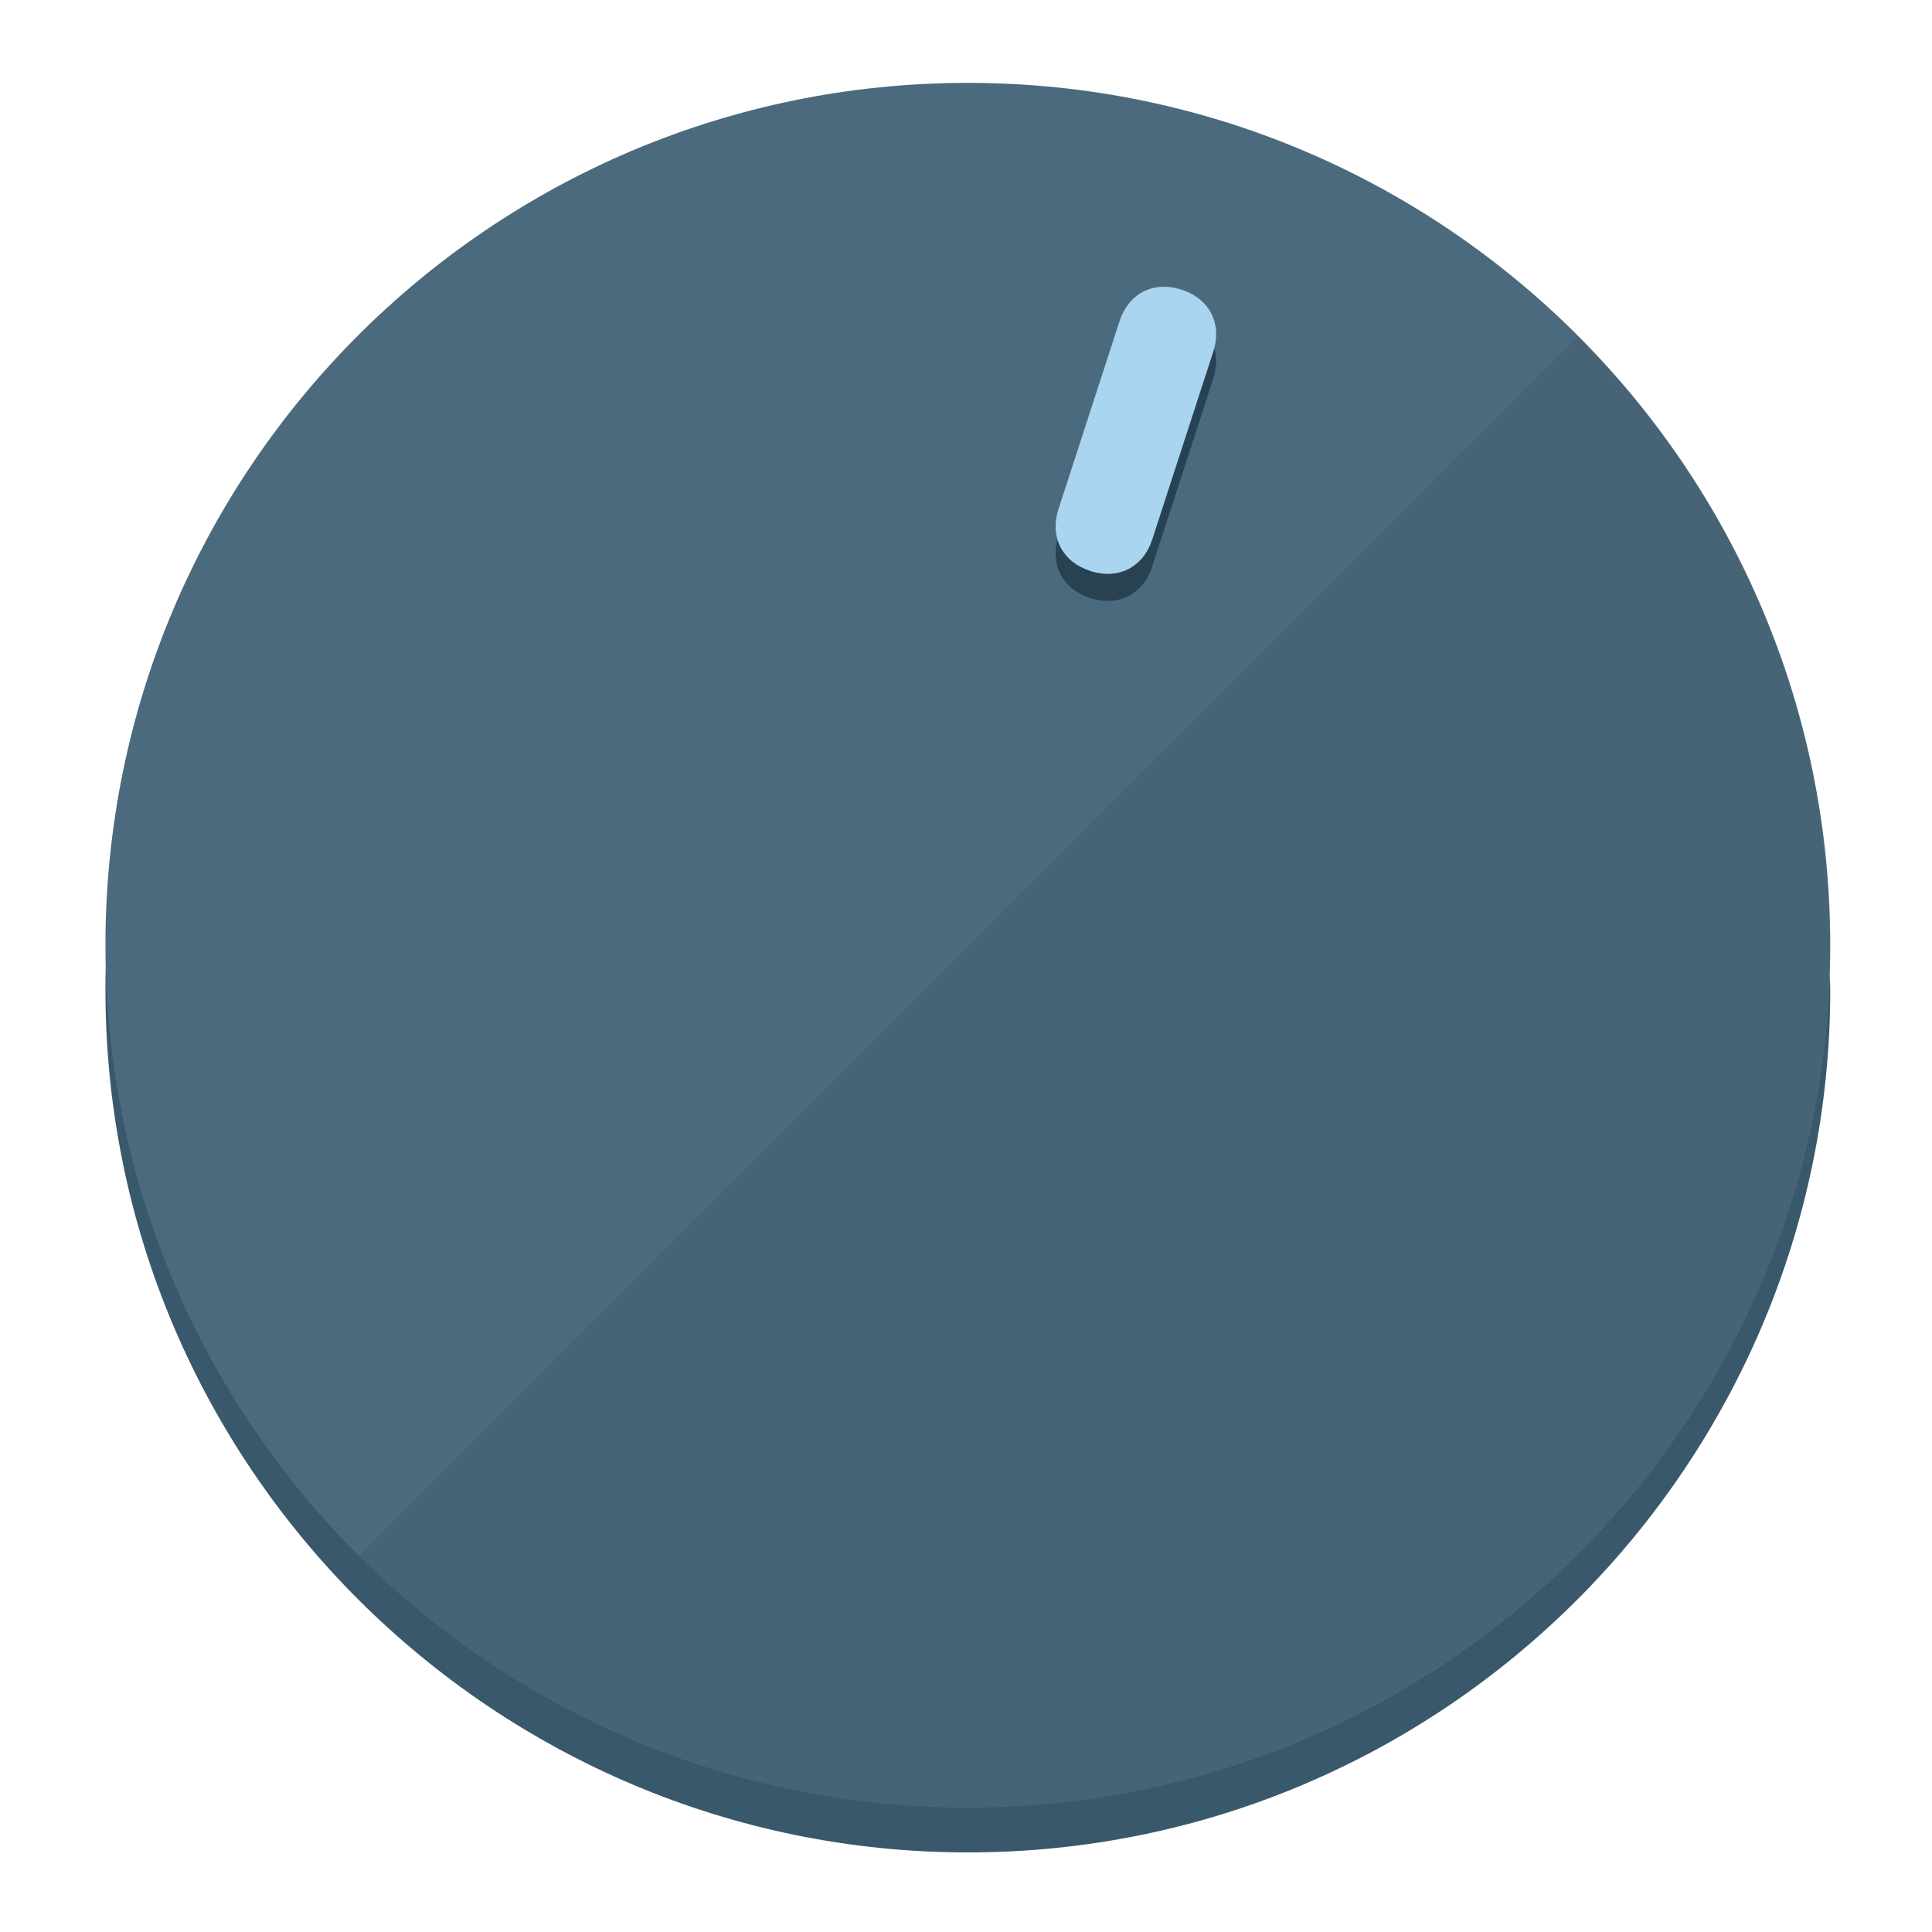
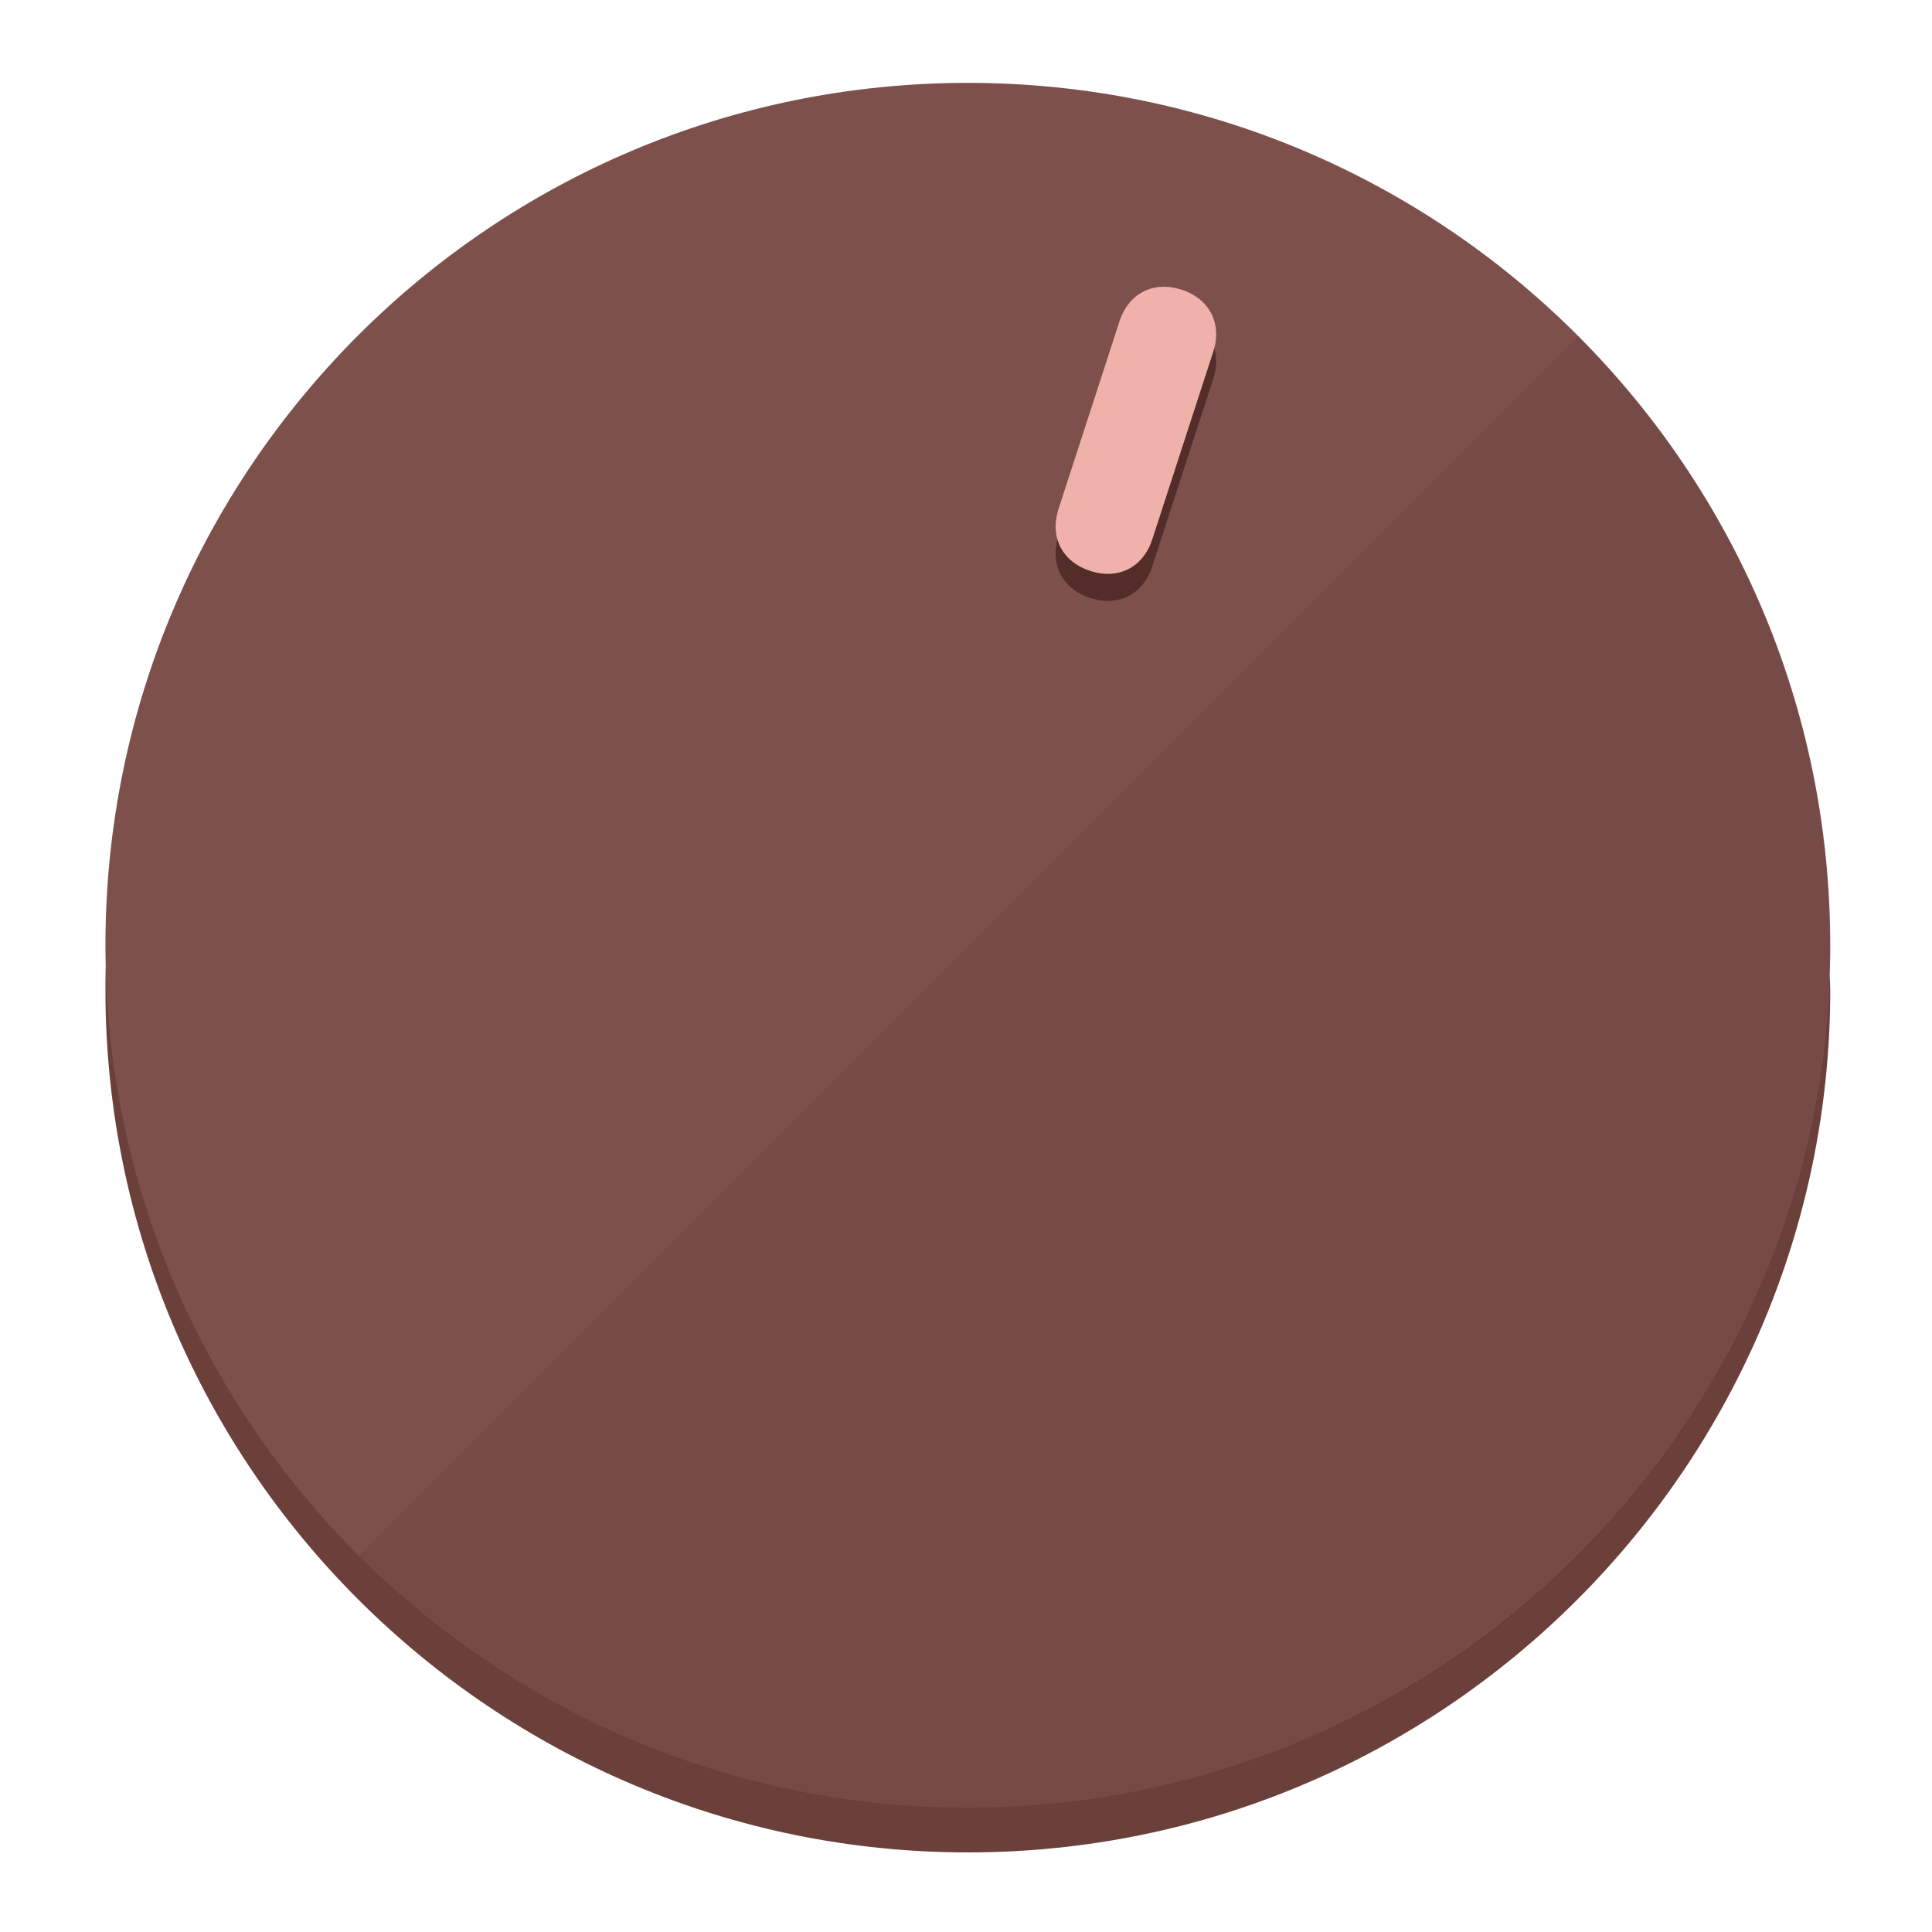
<svg xmlns="http://www.w3.org/2000/svg" height="120px" width="120px" version="1.1" id="Layer_1" viewBox="0 0 496.8 496.8" xml:space="preserve">
  <defs id="defs23" />
  <g id="g3158">
-     <path style="display:inline;fill:#3A586B;fill-opacity:1;stroke-width:1.584" d="m 248.875,445.92 c 116.582,0 212.89,-91.238 220.493,-205.286 0,5.069 1.267,8.87 1.267,13.939 0,121.651 -98.842,221.76 -221.76,221.76 -121.651,0 -221.76,-98.842 -221.76,-221.76 0,-5.069 0,-8.87 1.267,-13.939 7.603,114.048 103.91,205.286 220.493,205.286 z" id="path8" />
-     <circle style="display:inline;fill:#4B6A7D;fill-opacity:1;stroke-width:1.584" cx="248.875" cy="243.071" r="221.76" id="circle12" />
-     <path style="display:inline;fill:#294252;fill-opacity:0.154;stroke-width:1.587" d="m 405.744,86.606 c 86.308,86.308 86.308,227.193 0,313.5 -86.308,86.308 -227.193,86.308 -313.5,0" id="path14" />
+     <path style="display:inline;fill:#6B3F3A;fill-opacity:1;stroke-width:1.584" d="m 248.875,445.92 c 116.582,0 212.89,-91.238 220.493,-205.286 0,5.069 1.267,8.87 1.267,13.939 0,121.651 -98.842,221.76 -221.76,221.76 -121.651,0 -221.76,-98.842 -221.76,-221.76 0,-5.069 0,-8.87 1.267,-13.939 7.603,114.048 103.91,205.286 220.493,205.286 z" id="path8" />
+     <circle style="display:inline;fill:#7D504B;fill-opacity:1;stroke-width:1.584" cx="248.875" cy="243.071" r="221.76" id="circle12" />
+     <path style="display:inline;fill:#522D29;fill-opacity:0.154;stroke-width:1.587" d="m 405.744,86.606 c 86.308,86.308 86.308,227.193 0,313.5 -86.308,86.308 -227.193,86.308 -313.5,0" id="path14" />
  </g>
  <g id="g3198">
    <circle style="display:none;fill:#000000;fill-opacity:0;stroke-width:1.584" cx="311.577" cy="154.88" r="221.76" id="circle12-3" transform="rotate(18)" />
-     <path style="display:inline;fill:#294252;fill-opacity:1;stroke-width:1.584" d="m 296.298,145.631 c -2.35,7.231 -8.737,10.485 -15.968,8.136 v 0 c -7.231,-2.35 -10.485,-8.737 -8.136,-15.968 l 15.663,-48.207 c 2.35,-7.231 8.737,-10.485 15.968,-8.136 v 0 c 7.231,2.349 10.485,8.737 8.136,15.968 z" id="path3789" />
-     <path style="display:inline;fill:#AAD5F0;stroke-width:1.584" d="m 296.308,138.672 c -2.35,7.231 -8.737,10.485 -15.968,8.136 v 0 c -7.231,-2.349 -10.485,-8.737 -8.136,-15.968 l 15.663,-48.207 c 2.35,-7.231 8.737,-10.485 15.968,-8.136 v 0 c 7.231,2.35 10.485,8.737 8.136,15.968 z" id="path915" />
+     <path style="display:inline;fill:#522D29;fill-opacity:1;stroke-width:1.584" d="m 296.298,145.631 c -2.35,7.231 -8.737,10.485 -15.968,8.136 v 0 c -7.231,-2.35 -10.485,-8.737 -8.136,-15.968 l 15.663,-48.207 c 2.35,-7.231 8.737,-10.485 15.968,-8.136 v 0 c 7.231,2.349 10.485,8.737 8.136,15.968 z" id="path3789" />
+     <path style="display:inline;fill:#F0B1AA;stroke-width:1.584" d="m 296.308,138.672 c -2.35,7.231 -8.737,10.485 -15.968,8.136 v 0 c -7.231,-2.349 -10.485,-8.737 -8.136,-15.968 l 15.663,-48.207 c 2.35,-7.231 8.737,-10.485 15.968,-8.136 v 0 c 7.231,2.35 10.485,8.737 8.136,15.968 z" id="path915" />
  </g>
</svg>
